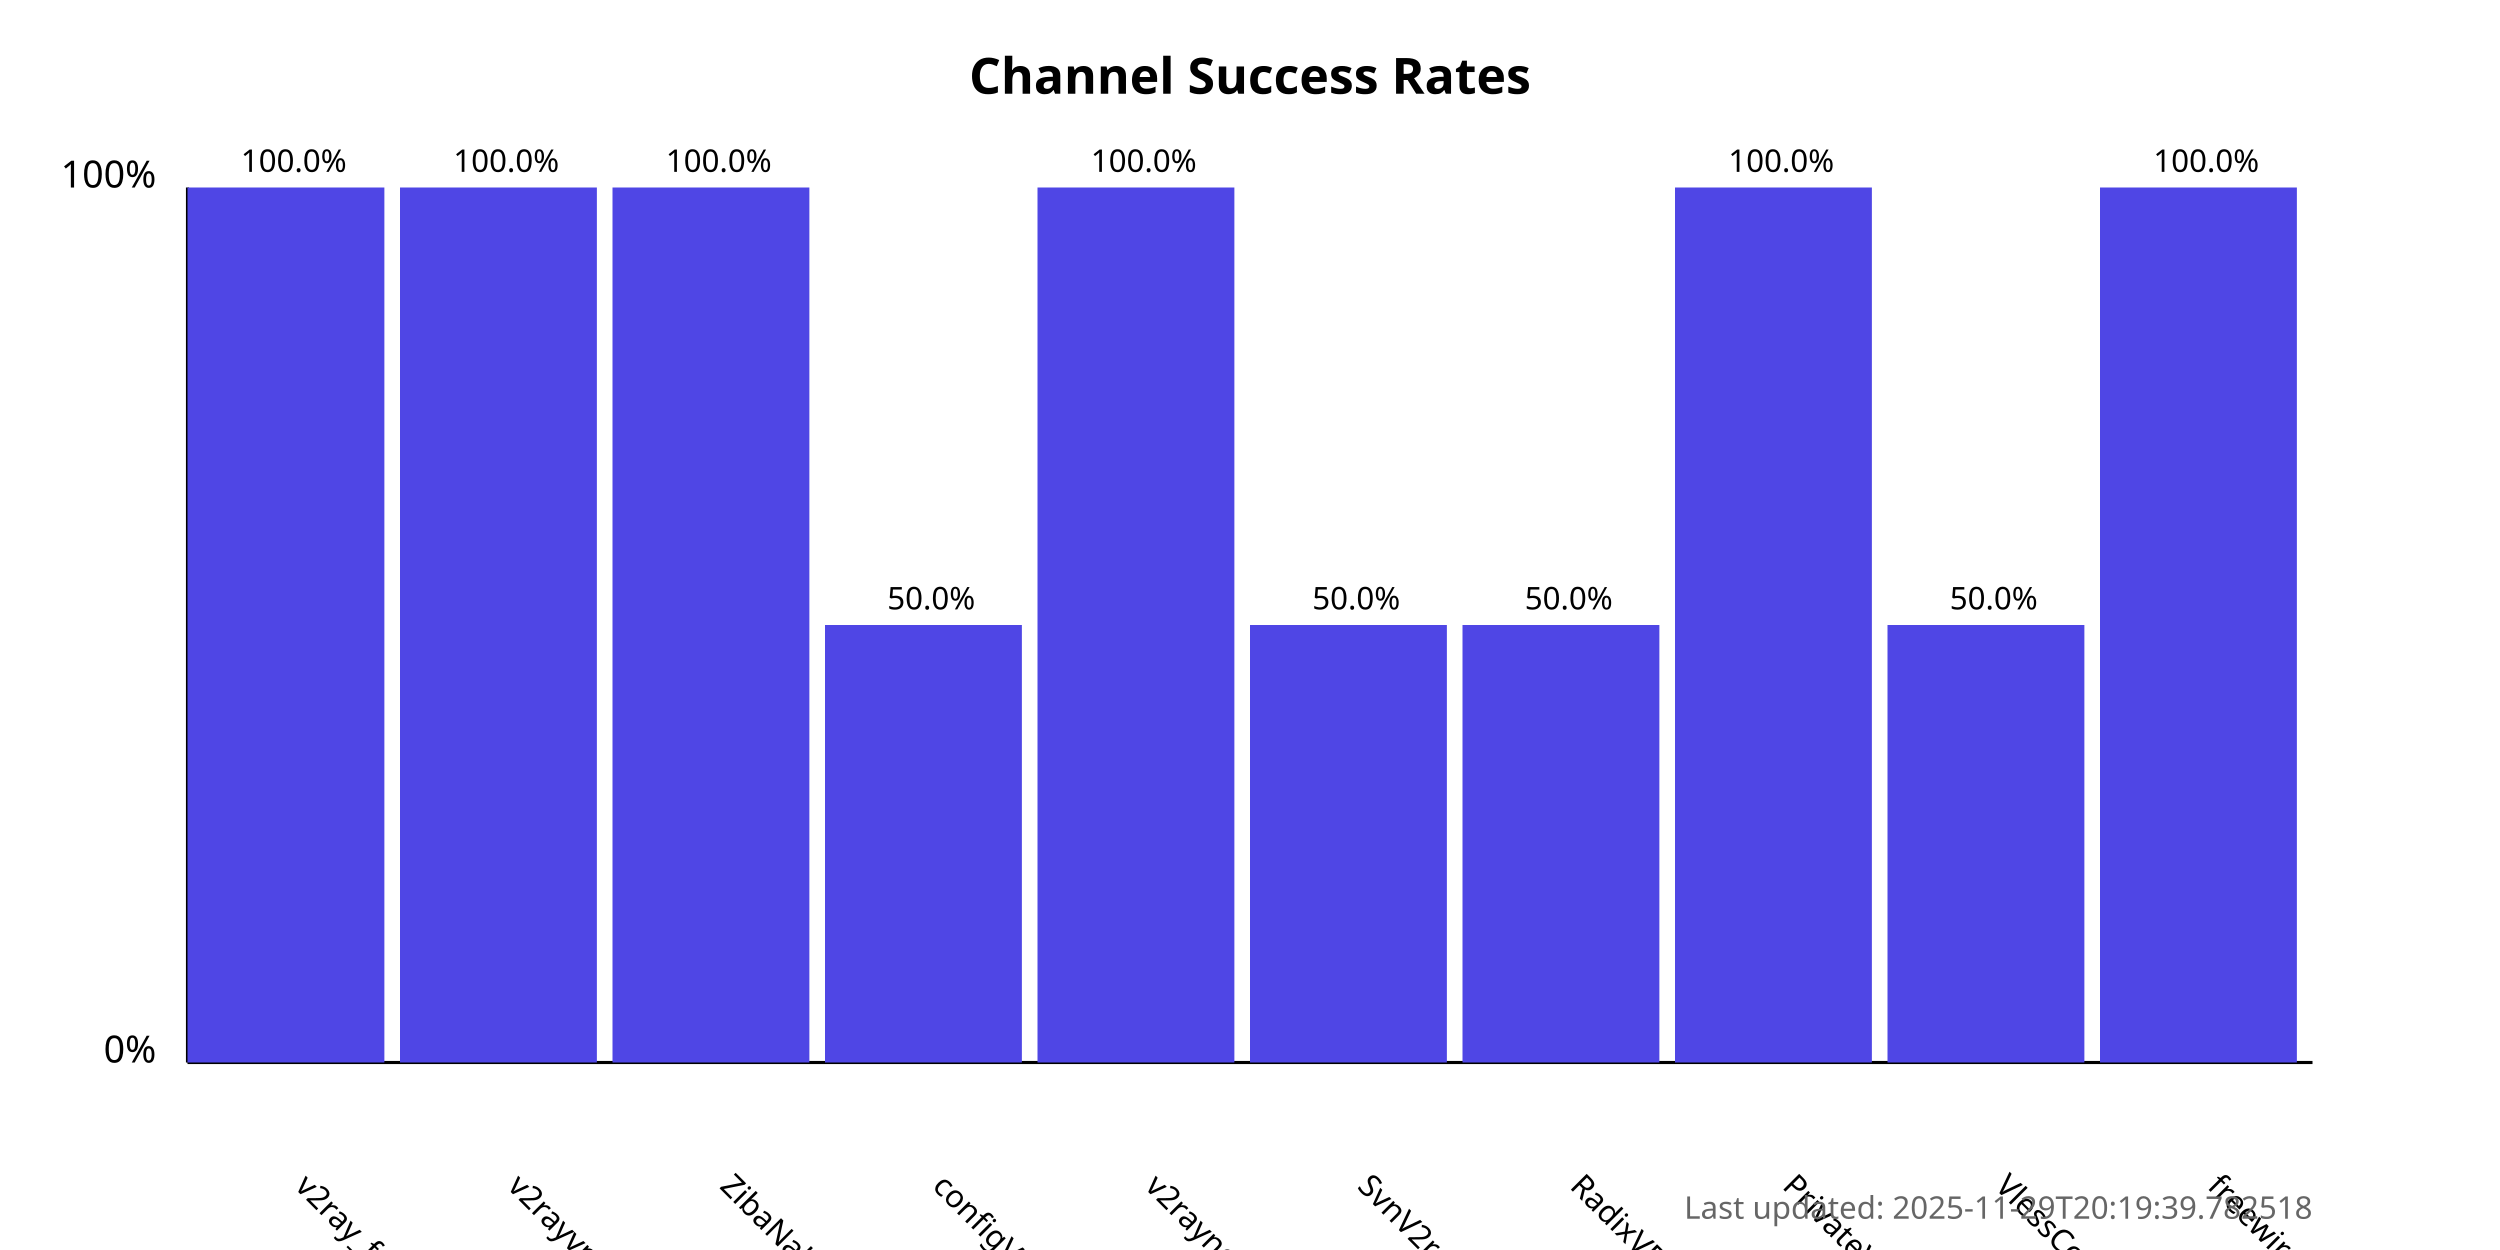
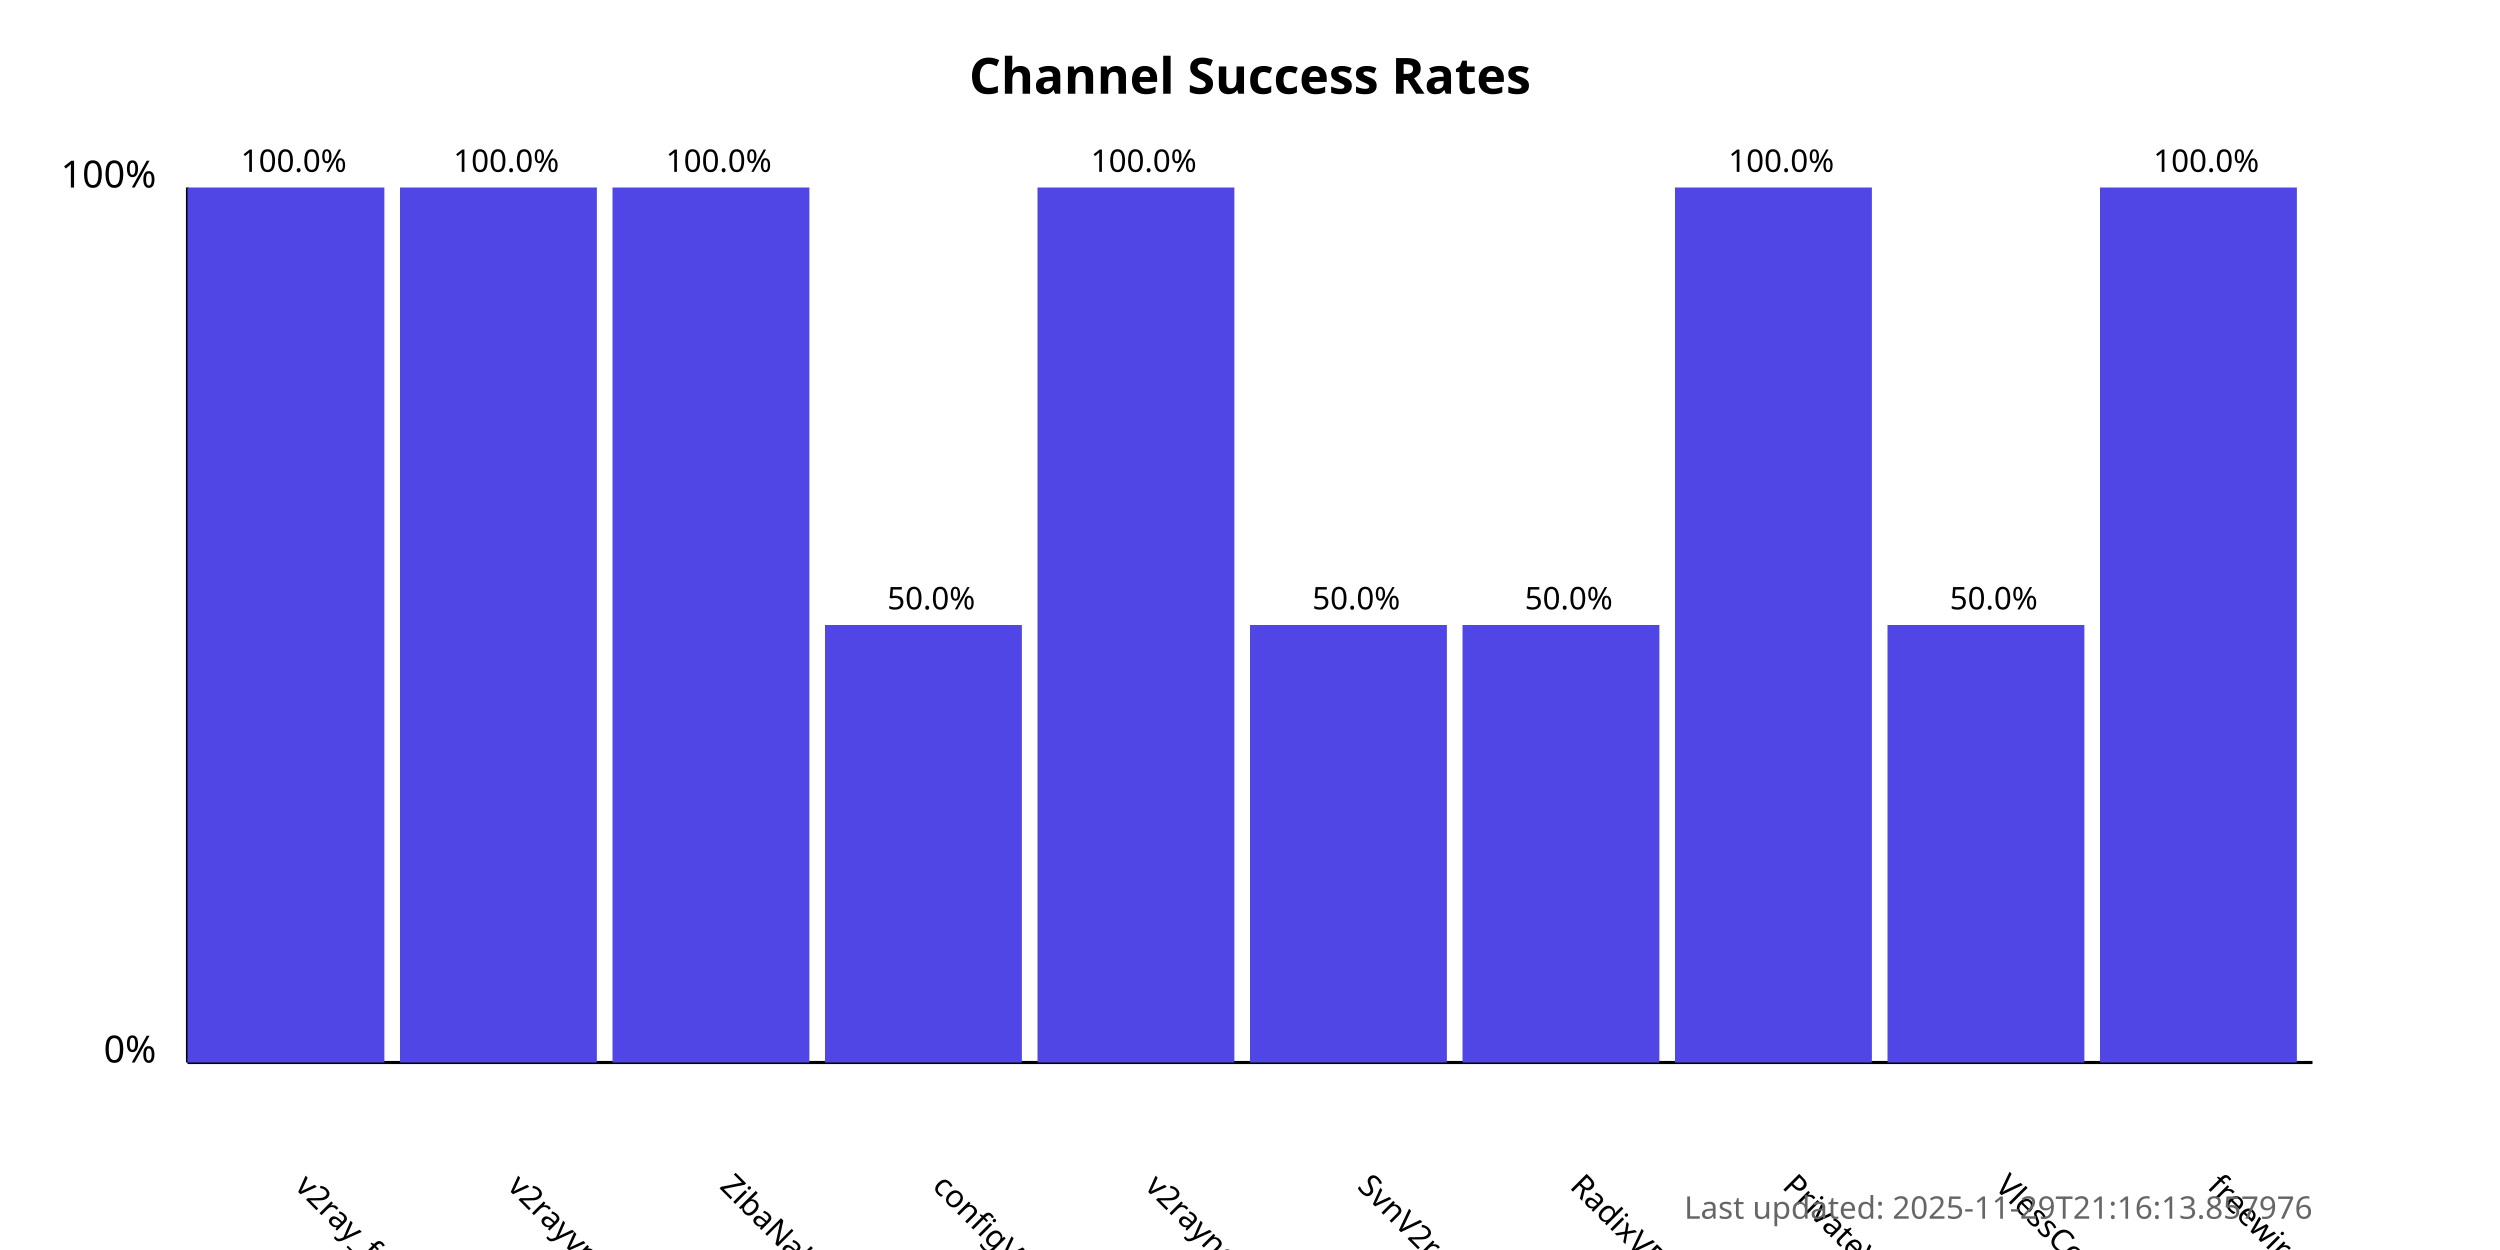
<svg xmlns="http://www.w3.org/2000/svg" width="800" height="400">
  <style>
            .chart-title { font: bold 16px sans-serif; }
            .axis-label { font: 12px sans-serif; }
            .tick-label { font: 10px sans-serif; }
            .bar { fill: #4f46e5; }
            .bar:hover { fill: #6366f1; }
            .timestamp { font: 10px sans-serif; fill: #666; }
        </style>
  <text x="400.0" y="30" text-anchor="middle" class="chart-title">
            Channel Success Rates
        </text>
  <line x1="60" y1="340" x2="60" y2="60" stroke="black" stroke-width="1" />
  <line x1="60" y1="340" x2="740" y2="340" stroke="black" stroke-width="1" />
  <text x="50" y="340" text-anchor="end" class="axis-label">0%</text>
  <text x="50" y="60" text-anchor="end" class="axis-label">100%</text>
  <g>
    <rect x="60" y="60.0" width="63.0" height="280.0" class="bar" />
    <text x="94.0" y="380" transform="rotate(45, 94.0, 380)" text-anchor="start" class="tick-label">
                v2ray_free_conf
            </text>
    <text x="94.0" y="55.0" text-anchor="middle" class="tick-label">
                100.0%
            </text>
  </g>
  <g>
    <rect x="128.0" y="60.0" width="63.0" height="280.0" class="bar" />
    <text x="162.0" y="380" transform="rotate(45, 162.0, 380)" text-anchor="start" class="tick-label">
                v2rayvpno
            </text>
    <text x="162.0" y="55.0" text-anchor="middle" class="tick-label">
                100.0%
            </text>
  </g>
  <g>
    <rect x="196.0" y="60.0" width="63.0" height="280.0" class="bar" />
    <text x="230.0" y="380" transform="rotate(45, 230.0, 380)" text-anchor="start" class="tick-label">
                ZibaNabz
            </text>
    <text x="230.0" y="55.0" text-anchor="middle" class="tick-label">
                100.0%
            </text>
  </g>
  <g>
    <rect x="264.0" y="200.0" width="63.0" height="140.0" class="bar" />
    <text x="298.0" y="380" transform="rotate(45, 298.0, 380)" text-anchor="start" class="tick-label">
                configV2rayForFree
            </text>
    <text x="298.0" y="195.0" text-anchor="middle" class="tick-label">
                50.0%
            </text>
  </g>
  <g>
    <rect x="332.0" y="60.0" width="63.0" height="280.0" class="bar" />
    <text x="366.0" y="380" transform="rotate(45, 366.0, 380)" text-anchor="start" class="tick-label">
                v2rayngvpn
            </text>
    <text x="366.0" y="55.0" text-anchor="middle" class="tick-label">
                100.0%
            </text>
  </g>
  <g>
    <rect x="400.0" y="200.0" width="63.0" height="140.0" class="bar" />
    <text x="434.0" y="380" transform="rotate(45, 434.0, 380)" text-anchor="start" class="tick-label">
                SvnV2ray
            </text>
    <text x="434.0" y="195.0" text-anchor="middle" class="tick-label">
                50.0%
            </text>
  </g>
  <g>
    <rect x="468.0" y="200.0" width="63.0" height="140.0" class="bar" />
    <text x="502.0" y="380" transform="rotate(45, 502.0, 380)" text-anchor="start" class="tick-label">
                RadixVPN
            </text>
    <text x="502.0" y="195.0" text-anchor="middle" class="tick-label">
                50.0%
            </text>
  </g>
  <g>
    <rect x="536.0" y="60.0" width="63.0" height="280.0" class="bar" />
    <text x="570.0" y="380" transform="rotate(45, 570.0, 380)" text-anchor="start" class="tick-label">
                PrivateVPNs
            </text>
    <text x="570.0" y="55.0" text-anchor="middle" class="tick-label">
                100.0%
            </text>
  </g>
  <g>
    <rect x="604.0" y="200.0" width="63.0" height="140.0" class="bar" />
    <text x="638.0" y="380" transform="rotate(45, 638.0, 380)" text-anchor="start" class="tick-label">
                VlessConfig
            </text>
    <text x="638.0" y="195.0" text-anchor="middle" class="tick-label">
                50.0%
            </text>
  </g>
  <g>
    <rect x="672.0" y="60.0" width="63.0" height="280.0" class="bar" />
    <text x="706.0" y="380" transform="rotate(45, 706.0, 380)" text-anchor="start" class="tick-label">
                freewireguard
            </text>
    <text x="706.0" y="55.0" text-anchor="middle" class="tick-label">
                100.0%
            </text>
  </g>
  <text x="740" y="390" text-anchor="end" class="timestamp">
-             Last updated: 2025-11-29T20:19:39.782518
+             Last updated: 2025-11-29T21:16:13.857976
        </text>
</svg>
